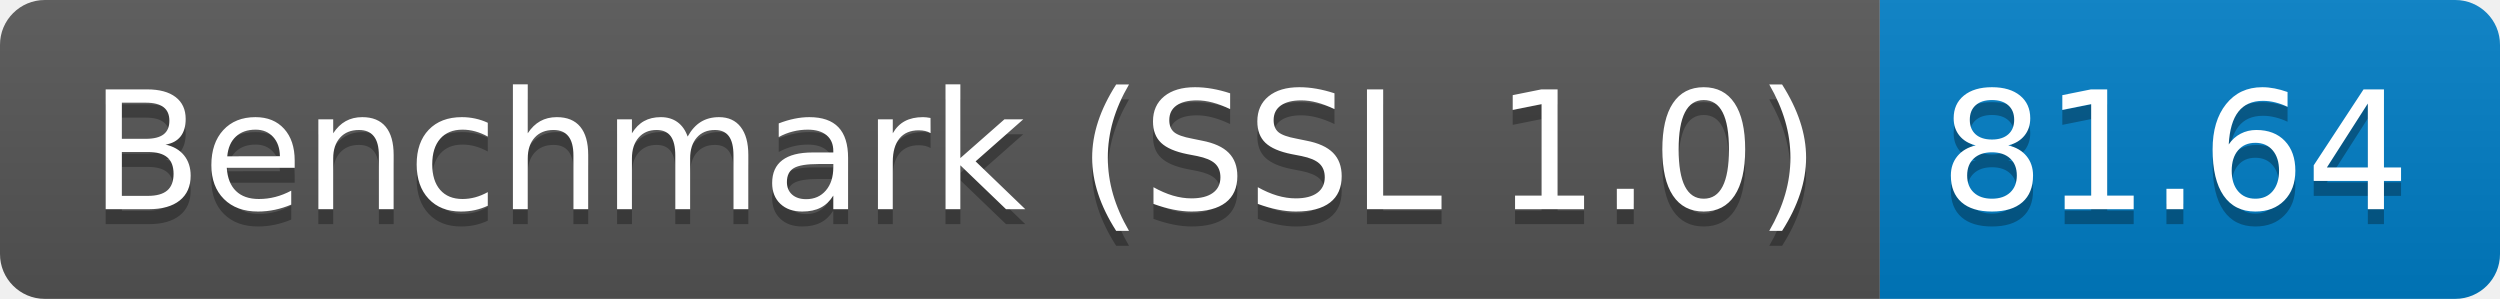
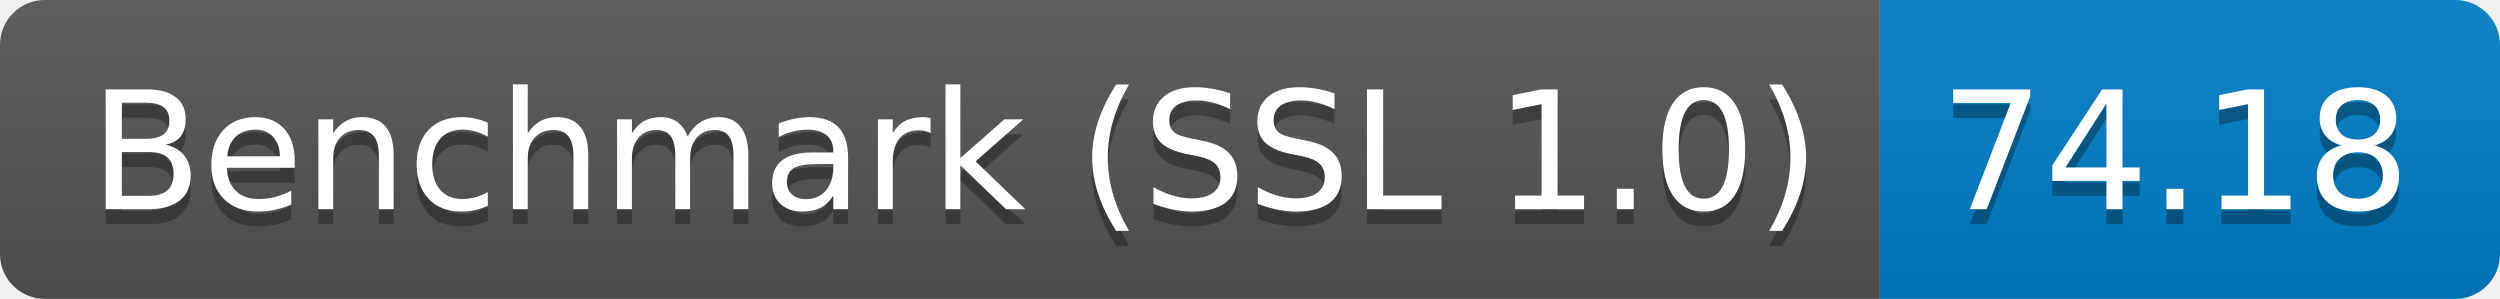
<svg xmlns="http://www.w3.org/2000/svg" height="20" width="167.3">
  <linearGradient id="smooth" x2="0" y2="100%">
    <stop offset="0" stop-color="#bbb" stop-opacity=".1" />
    <stop offset="1" stop-opacity=".1" />
  </linearGradient>
  <clipPath id="round">
    <rect fill="#fff" height="20" rx="3" width="167.3" />
  </clipPath>
  <g clip-path="url(#round)">
    <rect fill="#555" height="20" width="125.8" />
    <rect fill="#007ec6" height="20" width="41.5" x="125.8" />
    <rect fill="url(#smooth)" height="20" width="167.3" />
  </g>
  <g fill="#fff" font-family="DejaVu Sans,Verdana,Geneva,sans-serif" font-size="110" text-anchor="middle">
    <text fill="#010101" fill-opacity=".3" lengthAdjust="spacing" textLength="1158.0" transform="scale(0.1)" x="639.0" y="150">Benchmark (SSL 1.0)</text>
    <text lengthAdjust="spacing" textLength="1158.0" transform="scale(0.1)" x="639.0" y="140">Benchmark (SSL 1.0)</text>
-     <text fill="#010101" fill-opacity=".3" lengthAdjust="spacing" textLength="315.0" transform="scale(0.1)" x="1455.5" y="150">81.64</text>
-     <text lengthAdjust="spacing" textLength="315.0" transform="scale(0.1)" x="1455.5" y="140">81.64</text>
+     <text fill="#010101" fill-opacity=".3" lengthAdjust="spacing" textLength="315.0" transform="scale(0.1)" x="1455.5" y="150">74.18</text>
+     <text lengthAdjust="spacing" textLength="315.0" transform="scale(0.1)" x="1455.5" y="140">74.18</text>
  </g>
</svg>
